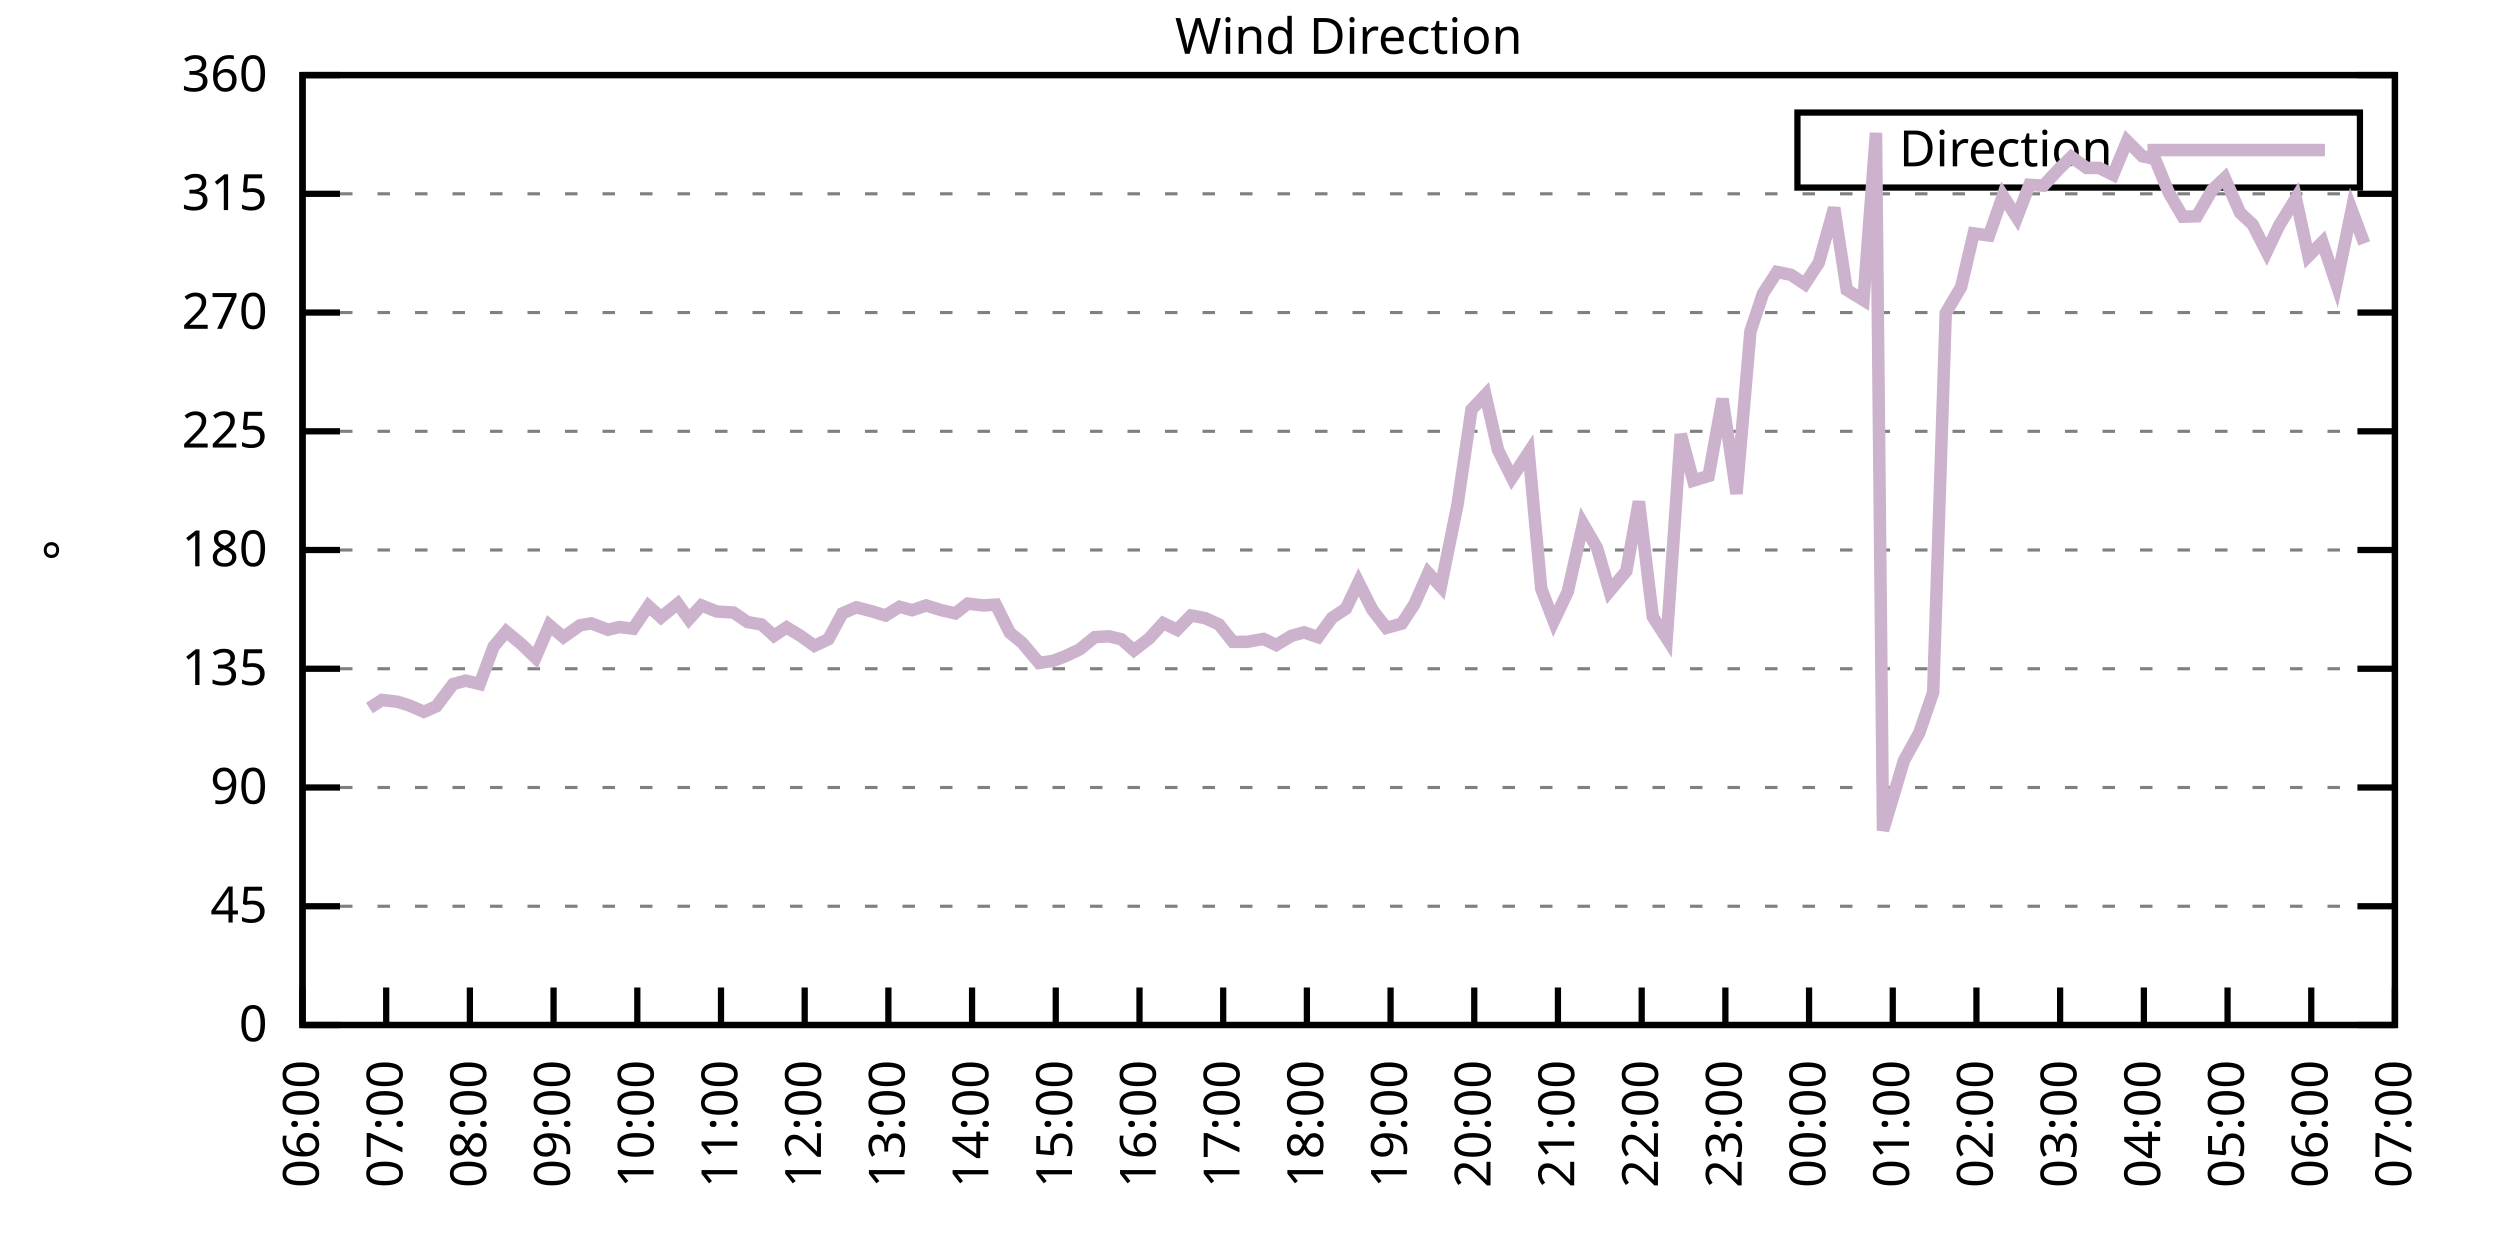
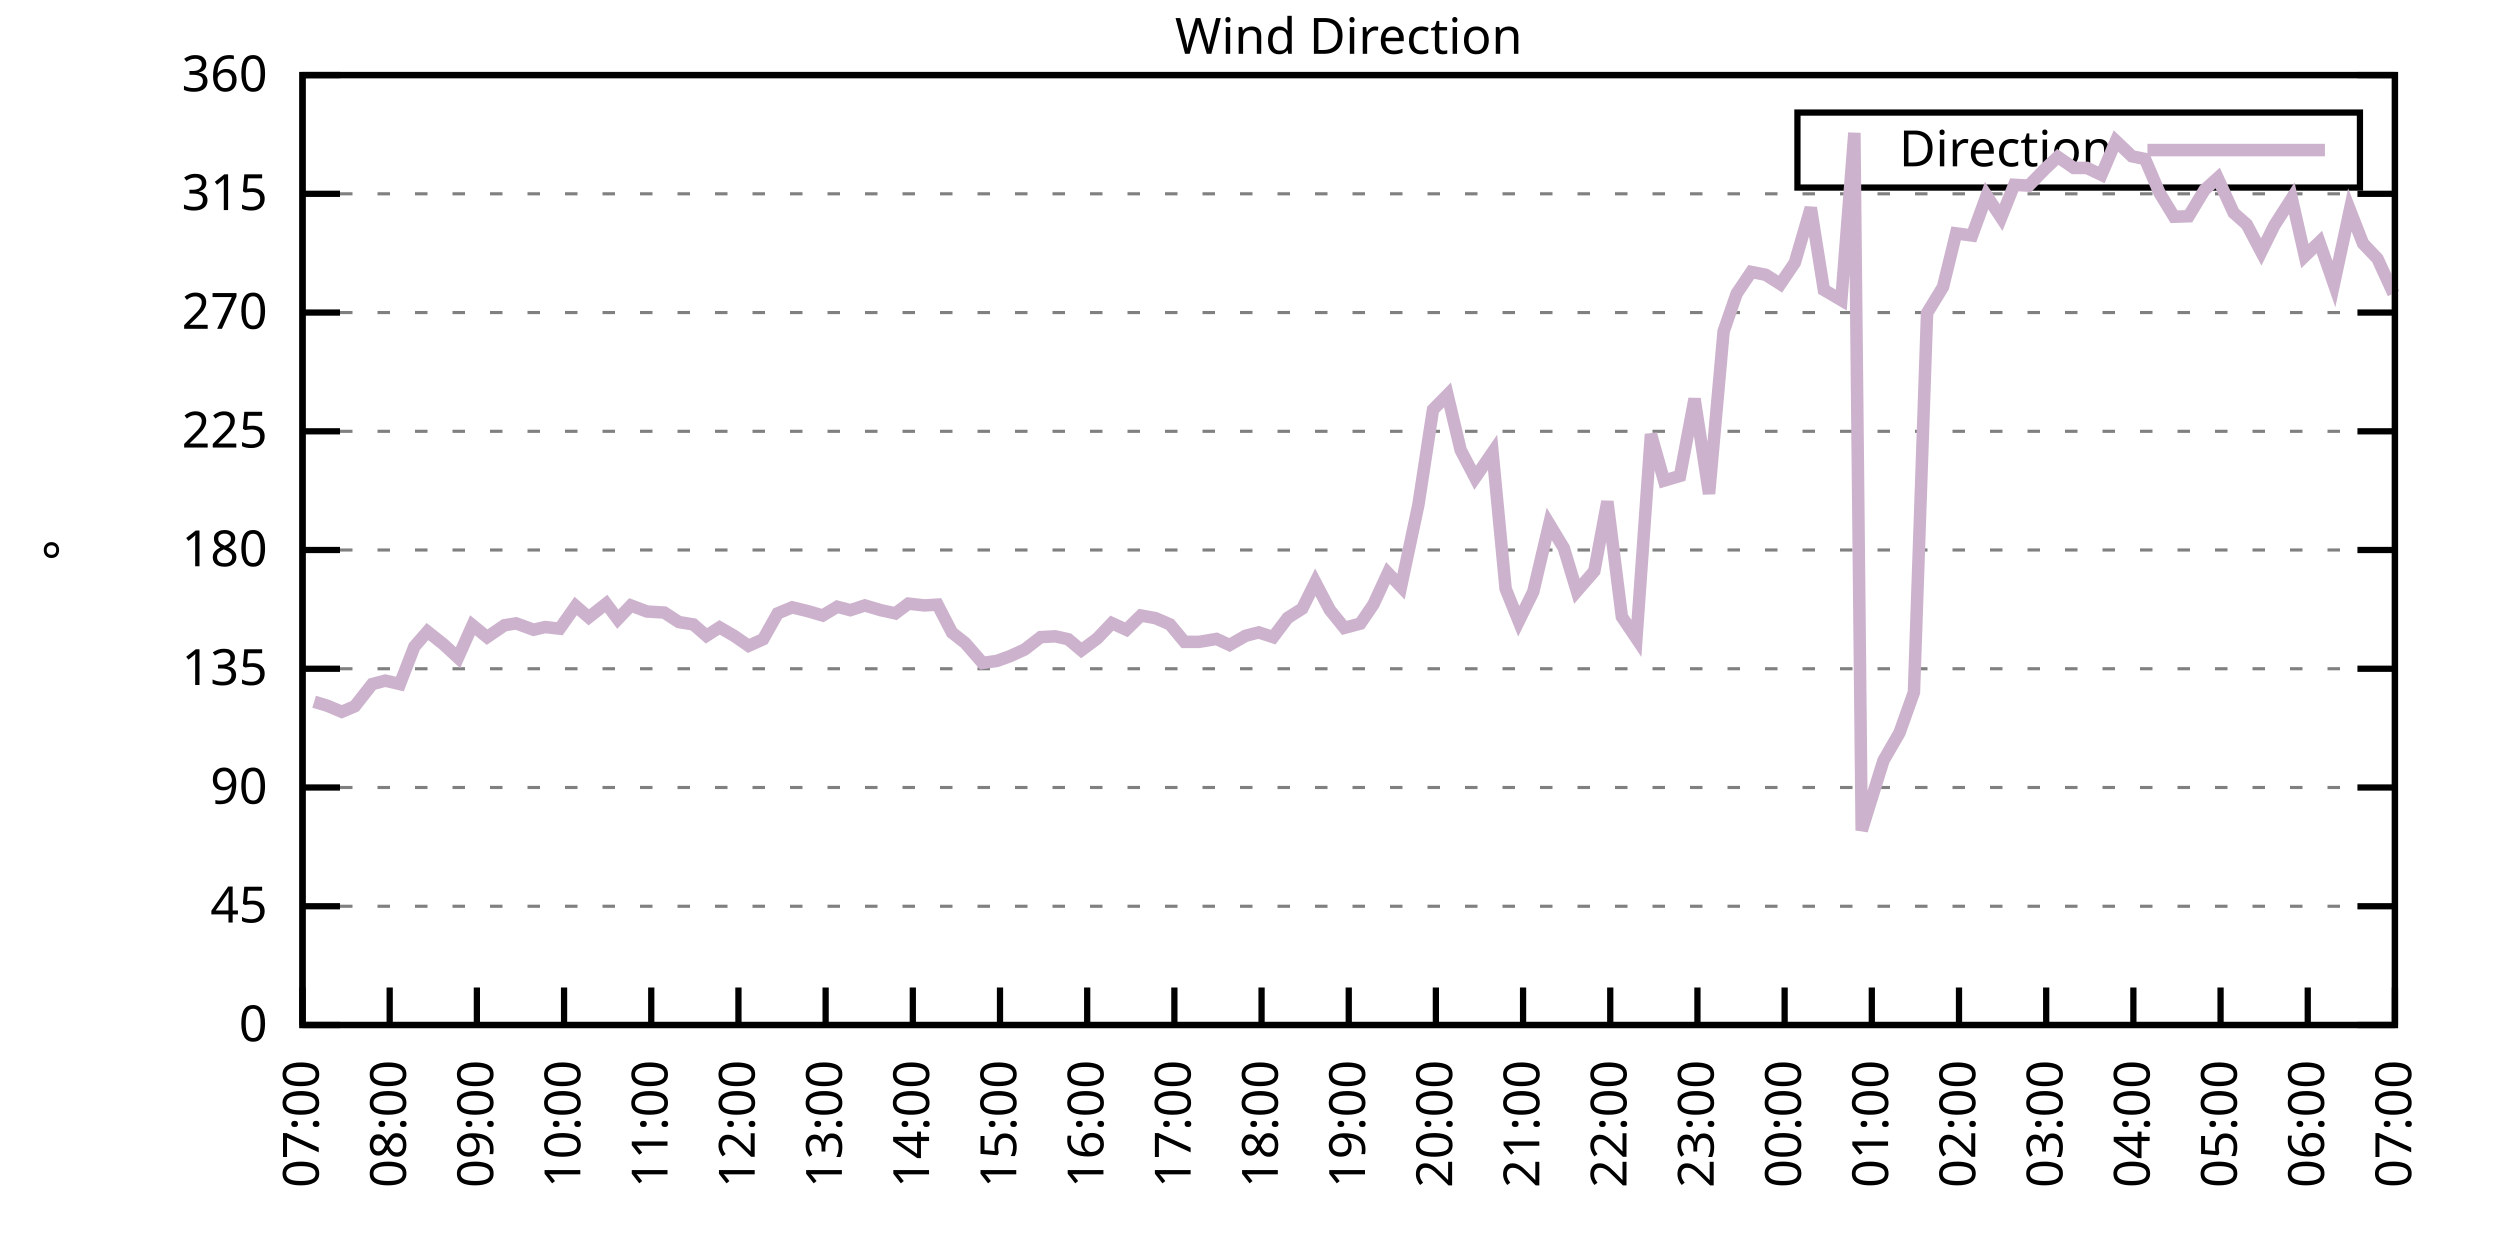
<svg xmlns="http://www.w3.org/2000/svg" xmlns:xlink="http://www.w3.org/1999/xlink" width="400" height="200" viewBox="0 0 400 200">
  <g id="gnuplot_canvas">
    <rect x="0" y="0" width="400" height="200" fill="none" />
    <defs>
      <circle id="gpDot" r="0.5" stroke-width="0.5" stroke="currentColor" />
      <path id="gpPt0" stroke-width="0.333" stroke="currentColor" d="M-1,0 h2 M0,-1 v2" />
      <path id="gpPt1" stroke-width="0.333" stroke="currentColor" d="M-1,-1 L1,1 M1,-1 L-1,1" />
      <path id="gpPt2" stroke-width="0.333" stroke="currentColor" d="M-1,0 L1,0 M0,-1 L0,1 M-1,-1 L1,1 M-1,1 L1,-1" />
      <rect id="gpPt3" stroke-width="0.333" stroke="currentColor" x="-1" y="-1" width="2" height="2" />
      <rect id="gpPt4" stroke-width="0.333" stroke="currentColor" fill="currentColor" x="-1" y="-1" width="2" height="2" />
      <circle id="gpPt5" stroke-width="0.333" stroke="currentColor" cx="0" cy="0" r="1" />
      <use xlink:href="#gpPt5" id="gpPt6" fill="currentColor" stroke="none" />
      <path id="gpPt7" stroke-width="0.333" stroke="currentColor" d="M0,-1.33 L-1.33,0.67 L1.33,0.67 z" />
      <use xlink:href="#gpPt7" id="gpPt8" fill="currentColor" stroke="none" />
      <use xlink:href="#gpPt7" id="gpPt9" stroke="currentColor" transform="rotate(180)" />
      <use xlink:href="#gpPt9" id="gpPt10" fill="currentColor" stroke="none" />
      <use xlink:href="#gpPt3" id="gpPt11" stroke="currentColor" transform="rotate(45)" />
      <use xlink:href="#gpPt11" id="gpPt12" fill="currentColor" stroke="none" />
      <path id="gpPt13" stroke-width="0.333" stroke="currentColor" d="M0,1.330 L1.265,0.411 L0.782,-1.067 L-0.782,-1.076 L-1.265,0.411 z" />
      <use xlink:href="#gpPt13" id="gpPt14" fill="currentColor" stroke="none" />
      <filter id="textbox" filterUnits="objectBoundingBox" x="0" y="0" height="1" width="1">
        <feFlood flood-color="white" flood-opacity="1" result="bgnd" />
        <feComposite in="SourceGraphic" in2="bgnd" operator="atop" />
      </filter>
      <filter id="greybox" filterUnits="objectBoundingBox" x="0" y="0" height="1" width="1">
        <feFlood flood-color="lightgrey" flood-opacity="1" result="grey" />
        <feComposite in="SourceGraphic" in2="grey" operator="atop" />
      </filter>
    </defs>
    <g fill="none" color="white" stroke="currentColor" stroke-width="1.00" stroke-linecap="butt" stroke-linejoin="miter">
</g>
    <g fill="none" color="black" stroke="currentColor" stroke-width="1.00" stroke-linecap="butt" stroke-linejoin="miter">
      <g stroke="none" shape-rendering="crispEdges">
        <polygon fill="rgb(255, 255, 255)" points="48.40,164.00 383.18,164.00 383.18,12.02 48.40,12.02 " />
      </g>
    </g>
    <g fill="none" color="black" stroke="currentColor" stroke-width="1.00" stroke-linecap="butt" stroke-linejoin="miter">
</g>
    <g fill="none" color="black" stroke="black" stroke-width="0.50" stroke-linecap="butt" stroke-linejoin="miter">
</g>
    <g fill="none" color="gray" stroke="currentColor" stroke-width="0.50" stroke-linecap="butt" stroke-linejoin="miter">
      <path stroke="gray" stroke-dasharray="2,4" class="gridline" d="M48.40,164.00 L383.19,164.00  " />
    </g>
    <g fill="none" color="gray" stroke="gray" stroke-width="1.00" stroke-linecap="butt" stroke-linejoin="miter">
</g>
    <g fill="none" color="black" stroke="currentColor" stroke-width="1.00" stroke-linecap="butt" stroke-linejoin="miter">
      <path stroke="black" d="M48.40,164.00 L54.40,164.00 M383.19,164.00 L377.19,164.00  " />
      <g transform="translate(42.80,166.60)" stroke="none" fill="black" font-family="Sans" font-size="8.00" text-anchor="end">
        <text>
          <tspan font-family="Sans"> 0</tspan>
        </text>
      </g>
    </g>
    <g fill="none" color="black" stroke="currentColor" stroke-width="1.00" stroke-linecap="butt" stroke-linejoin="miter">
</g>
    <g fill="none" color="black" stroke="black" stroke-width="0.50" stroke-linecap="butt" stroke-linejoin="miter">
</g>
    <g fill="none" color="gray" stroke="currentColor" stroke-width="0.50" stroke-linecap="butt" stroke-linejoin="miter">
      <path stroke="gray" stroke-dasharray="2,4" class="gridline" d="M48.40,145.00 L383.19,145.00  " />
    </g>
    <g fill="none" color="gray" stroke="gray" stroke-width="1.00" stroke-linecap="butt" stroke-linejoin="miter">
</g>
    <g fill="none" color="black" stroke="currentColor" stroke-width="1.00" stroke-linecap="butt" stroke-linejoin="miter">
      <path stroke="black" d="M48.40,145.00 L54.40,145.00 M383.19,145.00 L377.19,145.00  " />
      <g transform="translate(42.80,147.60)" stroke="none" fill="black" font-family="Sans" font-size="8.00" text-anchor="end">
        <text>
          <tspan font-family="Sans"> 45</tspan>
        </text>
      </g>
    </g>
    <g fill="none" color="black" stroke="currentColor" stroke-width="1.00" stroke-linecap="butt" stroke-linejoin="miter">
</g>
    <g fill="none" color="black" stroke="black" stroke-width="0.50" stroke-linecap="butt" stroke-linejoin="miter">
</g>
    <g fill="none" color="gray" stroke="currentColor" stroke-width="0.50" stroke-linecap="butt" stroke-linejoin="miter">
      <path stroke="gray" stroke-dasharray="2,4" class="gridline" d="M48.40,126.00 L383.19,126.00  " />
    </g>
    <g fill="none" color="gray" stroke="gray" stroke-width="1.00" stroke-linecap="butt" stroke-linejoin="miter">
</g>
    <g fill="none" color="black" stroke="currentColor" stroke-width="1.00" stroke-linecap="butt" stroke-linejoin="miter">
      <path stroke="black" d="M48.40,126.00 L54.40,126.00 M383.19,126.00 L377.19,126.00  " />
      <g transform="translate(42.80,128.60)" stroke="none" fill="black" font-family="Sans" font-size="8.00" text-anchor="end">
        <text>
          <tspan font-family="Sans"> 90</tspan>
        </text>
      </g>
    </g>
    <g fill="none" color="black" stroke="currentColor" stroke-width="1.00" stroke-linecap="butt" stroke-linejoin="miter">
</g>
    <g fill="none" color="black" stroke="black" stroke-width="0.50" stroke-linecap="butt" stroke-linejoin="miter">
</g>
    <g fill="none" color="gray" stroke="currentColor" stroke-width="0.50" stroke-linecap="butt" stroke-linejoin="miter">
      <path stroke="gray" stroke-dasharray="2,4" class="gridline" d="M48.40,107.00 L383.19,107.00  " />
    </g>
    <g fill="none" color="gray" stroke="gray" stroke-width="1.00" stroke-linecap="butt" stroke-linejoin="miter">
</g>
    <g fill="none" color="black" stroke="currentColor" stroke-width="1.00" stroke-linecap="butt" stroke-linejoin="miter">
      <path stroke="black" d="M48.40,107.00 L54.40,107.00 M383.19,107.00 L377.19,107.00  " />
      <g transform="translate(42.80,109.60)" stroke="none" fill="black" font-family="Sans" font-size="8.00" text-anchor="end">
        <text>
          <tspan font-family="Sans"> 135</tspan>
        </text>
      </g>
    </g>
    <g fill="none" color="black" stroke="currentColor" stroke-width="1.00" stroke-linecap="butt" stroke-linejoin="miter">
</g>
    <g fill="none" color="black" stroke="black" stroke-width="0.50" stroke-linecap="butt" stroke-linejoin="miter">
</g>
    <g fill="none" color="gray" stroke="currentColor" stroke-width="0.50" stroke-linecap="butt" stroke-linejoin="miter">
      <path stroke="gray" stroke-dasharray="2,4" class="gridline" d="M48.40,88.00 L383.19,88.00  " />
    </g>
    <g fill="none" color="gray" stroke="gray" stroke-width="1.00" stroke-linecap="butt" stroke-linejoin="miter">
</g>
    <g fill="none" color="black" stroke="currentColor" stroke-width="1.00" stroke-linecap="butt" stroke-linejoin="miter">
      <path stroke="black" d="M48.40,88.00 L54.40,88.00 M383.19,88.00 L377.19,88.00  " />
      <g transform="translate(42.80,90.60)" stroke="none" fill="black" font-family="Sans" font-size="8.00" text-anchor="end">
        <text>
          <tspan font-family="Sans"> 180</tspan>
        </text>
      </g>
    </g>
    <g fill="none" color="black" stroke="currentColor" stroke-width="1.00" stroke-linecap="butt" stroke-linejoin="miter">
</g>
    <g fill="none" color="black" stroke="black" stroke-width="0.50" stroke-linecap="butt" stroke-linejoin="miter">
</g>
    <g fill="none" color="gray" stroke="currentColor" stroke-width="0.50" stroke-linecap="butt" stroke-linejoin="miter">
      <path stroke="gray" stroke-dasharray="2,4" class="gridline" d="M48.40,69.01 L383.19,69.01  " />
    </g>
    <g fill="none" color="gray" stroke="gray" stroke-width="1.00" stroke-linecap="butt" stroke-linejoin="miter">
</g>
    <g fill="none" color="black" stroke="currentColor" stroke-width="1.00" stroke-linecap="butt" stroke-linejoin="miter">
      <path stroke="black" d="M48.40,69.01 L54.40,69.01 M383.19,69.01 L377.19,69.01  " />
      <g transform="translate(42.80,71.61)" stroke="none" fill="black" font-family="Sans" font-size="8.00" text-anchor="end">
        <text>
          <tspan font-family="Sans"> 225</tspan>
        </text>
      </g>
    </g>
    <g fill="none" color="black" stroke="currentColor" stroke-width="1.00" stroke-linecap="butt" stroke-linejoin="miter">
</g>
    <g fill="none" color="black" stroke="black" stroke-width="0.50" stroke-linecap="butt" stroke-linejoin="miter">
</g>
    <g fill="none" color="gray" stroke="currentColor" stroke-width="0.50" stroke-linecap="butt" stroke-linejoin="miter">
      <path stroke="gray" stroke-dasharray="2,4" class="gridline" d="M48.40,50.01 L383.19,50.01  " />
    </g>
    <g fill="none" color="gray" stroke="gray" stroke-width="1.00" stroke-linecap="butt" stroke-linejoin="miter">
</g>
    <g fill="none" color="black" stroke="currentColor" stroke-width="1.00" stroke-linecap="butt" stroke-linejoin="miter">
      <path stroke="black" d="M48.40,50.01 L54.40,50.01 M383.19,50.01 L377.19,50.01  " />
      <g transform="translate(42.80,52.61)" stroke="none" fill="black" font-family="Sans" font-size="8.00" text-anchor="end">
        <text>
          <tspan font-family="Sans"> 270</tspan>
        </text>
      </g>
    </g>
    <g fill="none" color="black" stroke="currentColor" stroke-width="1.00" stroke-linecap="butt" stroke-linejoin="miter">
</g>
    <g fill="none" color="black" stroke="black" stroke-width="0.50" stroke-linecap="butt" stroke-linejoin="miter">
</g>
    <g fill="none" color="gray" stroke="currentColor" stroke-width="0.50" stroke-linecap="butt" stroke-linejoin="miter">
      <path stroke="gray" stroke-dasharray="2,4" class="gridline" d="M48.40,31.01 L383.19,31.01  " />
    </g>
    <g fill="none" color="gray" stroke="gray" stroke-width="1.00" stroke-linecap="butt" stroke-linejoin="miter">
</g>
    <g fill="none" color="black" stroke="currentColor" stroke-width="1.00" stroke-linecap="butt" stroke-linejoin="miter">
      <path stroke="black" d="M48.40,31.01 L54.40,31.01 M383.19,31.01 L377.19,31.01  " />
      <g transform="translate(42.80,33.61)" stroke="none" fill="black" font-family="Sans" font-size="8.00" text-anchor="end">
        <text>
          <tspan font-family="Sans"> 315</tspan>
        </text>
      </g>
    </g>
    <g fill="none" color="black" stroke="currentColor" stroke-width="1.00" stroke-linecap="butt" stroke-linejoin="miter">
</g>
    <g fill="none" color="black" stroke="black" stroke-width="0.50" stroke-linecap="butt" stroke-linejoin="miter">
</g>
    <g fill="none" color="gray" stroke="currentColor" stroke-width="0.50" stroke-linecap="butt" stroke-linejoin="miter">
      <path stroke="gray" stroke-dasharray="2,4" class="gridline" d="M48.40,12.01 L383.19,12.01  " />
    </g>
    <g fill="none" color="gray" stroke="gray" stroke-width="1.00" stroke-linecap="butt" stroke-linejoin="miter">
</g>
    <g fill="none" color="black" stroke="currentColor" stroke-width="1.00" stroke-linecap="butt" stroke-linejoin="miter">
      <path stroke="black" d="M48.40,12.01 L54.40,12.01 M383.19,12.01 L377.19,12.01  " />
      <g transform="translate(42.80,14.61)" stroke="none" fill="black" font-family="Sans" font-size="8.00" text-anchor="end">
        <text>
          <tspan font-family="Sans"> 360</tspan>
        </text>
      </g>
    </g>
    <g fill="none" color="black" stroke="currentColor" stroke-width="1.00" stroke-linecap="butt" stroke-linejoin="miter">
      <path stroke="black" d="M48.40,164.00 L48.40,158.00  " />
      <g transform="translate(51.00,169.60) rotate(270.00)" stroke="none" fill="black" font-family="Sans" font-size="8.00" text-anchor="end">
        <text>
-           <tspan font-family="Sans">06:00</tspan>
-         </text>
-       </g>
-     </g>
-     <g fill="none" color="black" stroke="currentColor" stroke-width="1.00" stroke-linecap="butt" stroke-linejoin="miter">
-       <path stroke="black" d="M61.79,164.00 L61.79,158.00  " />
-       <g transform="translate(64.39,169.60) rotate(270.00)" stroke="none" fill="black" font-family="Sans" font-size="8.00" text-anchor="end">
-         <text>
          <tspan font-family="Sans">07:00</tspan>
        </text>
      </g>
    </g>
    <g fill="none" color="black" stroke="currentColor" stroke-width="1.00" stroke-linecap="butt" stroke-linejoin="miter">
-       <path stroke="black" d="M75.18,164.00 L75.18,158.00  " />
-       <g transform="translate(77.78,169.60) rotate(270.00)" stroke="none" fill="black" font-family="Sans" font-size="8.00" text-anchor="end">
+       <path stroke="black" d="M62.35,164.00 L62.35,158.00  " />
+       <g transform="translate(64.95,169.60) rotate(270.00)" stroke="none" fill="black" font-family="Sans" font-size="8.00" text-anchor="end">
        <text>
          <tspan font-family="Sans">08:00</tspan>
        </text>
      </g>
    </g>
    <g fill="none" color="black" stroke="currentColor" stroke-width="1.00" stroke-linecap="butt" stroke-linejoin="miter">
-       <path stroke="black" d="M88.57,164.00 L88.57,158.00  " />
-       <g transform="translate(91.17,169.60) rotate(270.00)" stroke="none" fill="black" font-family="Sans" font-size="8.00" text-anchor="end">
+       <path stroke="black" d="M76.30,164.00 L76.30,158.00  " />
+       <g transform="translate(78.90,169.60) rotate(270.00)" stroke="none" fill="black" font-family="Sans" font-size="8.00" text-anchor="end">
        <text>
          <tspan font-family="Sans">09:00</tspan>
        </text>
      </g>
    </g>
    <g fill="none" color="black" stroke="currentColor" stroke-width="1.00" stroke-linecap="butt" stroke-linejoin="miter">
-       <path stroke="black" d="M101.97,164.00 L101.97,158.00  " />
-       <g transform="translate(104.57,169.60) rotate(270.00)" stroke="none" fill="black" font-family="Sans" font-size="8.00" text-anchor="end">
+       <path stroke="black" d="M90.25,164.00 L90.25,158.00  " />
+       <g transform="translate(92.85,169.60) rotate(270.00)" stroke="none" fill="black" font-family="Sans" font-size="8.00" text-anchor="end">
        <text>
          <tspan font-family="Sans">10:00</tspan>
        </text>
      </g>
    </g>
    <g fill="none" color="black" stroke="currentColor" stroke-width="1.00" stroke-linecap="butt" stroke-linejoin="miter">
-       <path stroke="black" d="M115.36,164.00 L115.36,158.00  " />
-       <g transform="translate(117.96,169.60) rotate(270.00)" stroke="none" fill="black" font-family="Sans" font-size="8.00" text-anchor="end">
+       <path stroke="black" d="M104.20,164.00 L104.20,158.00  " />
+       <g transform="translate(106.80,169.60) rotate(270.00)" stroke="none" fill="black" font-family="Sans" font-size="8.00" text-anchor="end">
        <text>
          <tspan font-family="Sans">11:00</tspan>
        </text>
      </g>
    </g>
    <g fill="none" color="black" stroke="currentColor" stroke-width="1.00" stroke-linecap="butt" stroke-linejoin="miter">
-       <path stroke="black" d="M128.75,164.00 L128.75,158.00  " />
-       <g transform="translate(131.35,169.60) rotate(270.00)" stroke="none" fill="black" font-family="Sans" font-size="8.00" text-anchor="end">
+       <path stroke="black" d="M118.15,164.00 L118.15,158.00  " />
+       <g transform="translate(120.75,169.60) rotate(270.00)" stroke="none" fill="black" font-family="Sans" font-size="8.00" text-anchor="end">
        <text>
          <tspan font-family="Sans">12:00</tspan>
        </text>
      </g>
    </g>
    <g fill="none" color="black" stroke="currentColor" stroke-width="1.00" stroke-linecap="butt" stroke-linejoin="miter">
-       <path stroke="black" d="M142.14,164.00 L142.14,158.00  " />
-       <g transform="translate(144.74,169.60) rotate(270.00)" stroke="none" fill="black" font-family="Sans" font-size="8.00" text-anchor="end">
+       <path stroke="black" d="M132.10,164.00 L132.10,158.00  " />
+       <g transform="translate(134.70,169.60) rotate(270.00)" stroke="none" fill="black" font-family="Sans" font-size="8.00" text-anchor="end">
        <text>
          <tspan font-family="Sans">13:00</tspan>
        </text>
      </g>
    </g>
    <g fill="none" color="black" stroke="currentColor" stroke-width="1.00" stroke-linecap="butt" stroke-linejoin="miter">
-       <path stroke="black" d="M155.53,164.00 L155.53,158.00  " />
-       <g transform="translate(158.13,169.60) rotate(270.00)" stroke="none" fill="black" font-family="Sans" font-size="8.00" text-anchor="end">
+       <path stroke="black" d="M146.05,164.00 L146.05,158.00  " />
+       <g transform="translate(148.65,169.60) rotate(270.00)" stroke="none" fill="black" font-family="Sans" font-size="8.00" text-anchor="end">
        <text>
          <tspan font-family="Sans">14:00</tspan>
        </text>
      </g>
    </g>
    <g fill="none" color="black" stroke="currentColor" stroke-width="1.00" stroke-linecap="butt" stroke-linejoin="miter">
-       <path stroke="black" d="M168.92,164.00 L168.92,158.00  " />
-       <g transform="translate(171.52,169.60) rotate(270.00)" stroke="none" fill="black" font-family="Sans" font-size="8.00" text-anchor="end">
+       <path stroke="black" d="M160.00,164.00 L160.00,158.00  " />
+       <g transform="translate(162.60,169.60) rotate(270.00)" stroke="none" fill="black" font-family="Sans" font-size="8.00" text-anchor="end">
        <text>
          <tspan font-family="Sans">15:00</tspan>
        </text>
      </g>
    </g>
    <g fill="none" color="black" stroke="currentColor" stroke-width="1.00" stroke-linecap="butt" stroke-linejoin="miter">
-       <path stroke="black" d="M182.32,164.00 L182.32,158.00  " />
-       <g transform="translate(184.92,169.60) rotate(270.00)" stroke="none" fill="black" font-family="Sans" font-size="8.00" text-anchor="end">
+       <path stroke="black" d="M173.95,164.00 L173.95,158.00  " />
+       <g transform="translate(176.55,169.60) rotate(270.00)" stroke="none" fill="black" font-family="Sans" font-size="8.00" text-anchor="end">
        <text>
          <tspan font-family="Sans">16:00</tspan>
        </text>
      </g>
    </g>
    <g fill="none" color="black" stroke="currentColor" stroke-width="1.00" stroke-linecap="butt" stroke-linejoin="miter">
-       <path stroke="black" d="M195.71,164.00 L195.71,158.00  " />
-       <g transform="translate(198.31,169.60) rotate(270.00)" stroke="none" fill="black" font-family="Sans" font-size="8.00" text-anchor="end">
+       <path stroke="black" d="M187.90,164.00 L187.90,158.00  " />
+       <g transform="translate(190.50,169.60) rotate(270.00)" stroke="none" fill="black" font-family="Sans" font-size="8.00" text-anchor="end">
        <text>
          <tspan font-family="Sans">17:00</tspan>
        </text>
      </g>
    </g>
    <g fill="none" color="black" stroke="currentColor" stroke-width="1.00" stroke-linecap="butt" stroke-linejoin="miter">
-       <path stroke="black" d="M209.10,164.00 L209.10,158.00  " />
-       <g transform="translate(211.70,169.60) rotate(270.00)" stroke="none" fill="black" font-family="Sans" font-size="8.00" text-anchor="end">
+       <path stroke="black" d="M201.85,164.00 L201.85,158.00  " />
+       <g transform="translate(204.45,169.60) rotate(270.00)" stroke="none" fill="black" font-family="Sans" font-size="8.00" text-anchor="end">
        <text>
          <tspan font-family="Sans">18:00</tspan>
        </text>
      </g>
    </g>
    <g fill="none" color="black" stroke="currentColor" stroke-width="1.00" stroke-linecap="butt" stroke-linejoin="miter">
-       <path stroke="black" d="M222.49,164.00 L222.49,158.00  " />
-       <g transform="translate(225.09,169.60) rotate(270.00)" stroke="none" fill="black" font-family="Sans" font-size="8.00" text-anchor="end">
+       <path stroke="black" d="M215.80,164.00 L215.80,158.00  " />
+       <g transform="translate(218.40,169.60) rotate(270.00)" stroke="none" fill="black" font-family="Sans" font-size="8.00" text-anchor="end">
        <text>
          <tspan font-family="Sans">19:00</tspan>
        </text>
      </g>
    </g>
    <g fill="none" color="black" stroke="currentColor" stroke-width="1.00" stroke-linecap="butt" stroke-linejoin="miter">
-       <path stroke="black" d="M235.88,164.00 L235.88,158.00  " />
-       <g transform="translate(238.48,169.60) rotate(270.00)" stroke="none" fill="black" font-family="Sans" font-size="8.00" text-anchor="end">
+       <path stroke="black" d="M229.74,164.00 L229.74,158.00  " />
+       <g transform="translate(232.34,169.60) rotate(270.00)" stroke="none" fill="black" font-family="Sans" font-size="8.00" text-anchor="end">
        <text>
          <tspan font-family="Sans">20:00</tspan>
        </text>
      </g>
    </g>
    <g fill="none" color="black" stroke="currentColor" stroke-width="1.00" stroke-linecap="butt" stroke-linejoin="miter">
-       <path stroke="black" d="M249.27,164.00 L249.27,158.00  " />
-       <g transform="translate(251.87,169.60) rotate(270.00)" stroke="none" fill="black" font-family="Sans" font-size="8.00" text-anchor="end">
+       <path stroke="black" d="M243.69,164.00 L243.69,158.00  " />
+       <g transform="translate(246.29,169.60) rotate(270.00)" stroke="none" fill="black" font-family="Sans" font-size="8.00" text-anchor="end">
        <text>
          <tspan font-family="Sans">21:00</tspan>
        </text>
      </g>
    </g>
    <g fill="none" color="black" stroke="currentColor" stroke-width="1.00" stroke-linecap="butt" stroke-linejoin="miter">
-       <path stroke="black" d="M262.67,164.00 L262.67,158.00  " />
-       <g transform="translate(265.27,169.60) rotate(270.00)" stroke="none" fill="black" font-family="Sans" font-size="8.00" text-anchor="end">
+       <path stroke="black" d="M257.64,164.00 L257.64,158.00  " />
+       <g transform="translate(260.24,169.60) rotate(270.00)" stroke="none" fill="black" font-family="Sans" font-size="8.00" text-anchor="end">
        <text>
          <tspan font-family="Sans">22:00</tspan>
        </text>
      </g>
    </g>
    <g fill="none" color="black" stroke="currentColor" stroke-width="1.00" stroke-linecap="butt" stroke-linejoin="miter">
-       <path stroke="black" d="M276.06,164.00 L276.06,158.00  " />
-       <g transform="translate(278.66,169.60) rotate(270.00)" stroke="none" fill="black" font-family="Sans" font-size="8.00" text-anchor="end">
+       <path stroke="black" d="M271.59,164.00 L271.59,158.00  " />
+       <g transform="translate(274.19,169.60) rotate(270.00)" stroke="none" fill="black" font-family="Sans" font-size="8.00" text-anchor="end">
        <text>
          <tspan font-family="Sans">23:00</tspan>
        </text>
      </g>
    </g>
    <g fill="none" color="black" stroke="currentColor" stroke-width="1.00" stroke-linecap="butt" stroke-linejoin="miter">
-       <path stroke="black" d="M289.45,164.00 L289.45,158.00  " />
-       <g transform="translate(292.05,169.60) rotate(270.00)" stroke="none" fill="black" font-family="Sans" font-size="8.00" text-anchor="end">
+       <path stroke="black" d="M285.54,164.00 L285.54,158.00  " />
+       <g transform="translate(288.14,169.60) rotate(270.00)" stroke="none" fill="black" font-family="Sans" font-size="8.00" text-anchor="end">
        <text>
          <tspan font-family="Sans">00:00</tspan>
        </text>
      </g>
    </g>
    <g fill="none" color="black" stroke="currentColor" stroke-width="1.00" stroke-linecap="butt" stroke-linejoin="miter">
-       <path stroke="black" d="M302.84,164.00 L302.84,158.00  " />
-       <g transform="translate(305.44,169.60) rotate(270.00)" stroke="none" fill="black" font-family="Sans" font-size="8.00" text-anchor="end">
+       <path stroke="black" d="M299.49,164.00 L299.49,158.00  " />
+       <g transform="translate(302.09,169.60) rotate(270.00)" stroke="none" fill="black" font-family="Sans" font-size="8.00" text-anchor="end">
        <text>
          <tspan font-family="Sans">01:00</tspan>
        </text>
      </g>
    </g>
    <g fill="none" color="black" stroke="currentColor" stroke-width="1.00" stroke-linecap="butt" stroke-linejoin="miter">
-       <path stroke="black" d="M316.23,164.00 L316.23,158.00  " />
-       <g transform="translate(318.83,169.60) rotate(270.00)" stroke="none" fill="black" font-family="Sans" font-size="8.00" text-anchor="end">
+       <path stroke="black" d="M313.44,164.00 L313.44,158.00  " />
+       <g transform="translate(316.04,169.60) rotate(270.00)" stroke="none" fill="black" font-family="Sans" font-size="8.00" text-anchor="end">
        <text>
          <tspan font-family="Sans">02:00</tspan>
        </text>
      </g>
    </g>
    <g fill="none" color="black" stroke="currentColor" stroke-width="1.00" stroke-linecap="butt" stroke-linejoin="miter">
-       <path stroke="black" d="M329.62,164.00 L329.62,158.00  " />
-       <g transform="translate(332.22,169.60) rotate(270.00)" stroke="none" fill="black" font-family="Sans" font-size="8.00" text-anchor="end">
+       <path stroke="black" d="M327.39,164.00 L327.39,158.00  " />
+       <g transform="translate(329.99,169.60) rotate(270.00)" stroke="none" fill="black" font-family="Sans" font-size="8.00" text-anchor="end">
        <text>
          <tspan font-family="Sans">03:00</tspan>
        </text>
      </g>
    </g>
    <g fill="none" color="black" stroke="currentColor" stroke-width="1.00" stroke-linecap="butt" stroke-linejoin="miter">
-       <path stroke="black" d="M343.02,164.00 L343.02,158.00  " />
-       <g transform="translate(345.62,169.60) rotate(270.00)" stroke="none" fill="black" font-family="Sans" font-size="8.00" text-anchor="end">
+       <path stroke="black" d="M341.34,164.00 L341.34,158.00  " />
+       <g transform="translate(343.94,169.60) rotate(270.00)" stroke="none" fill="black" font-family="Sans" font-size="8.00" text-anchor="end">
        <text>
          <tspan font-family="Sans">04:00</tspan>
        </text>
      </g>
    </g>
    <g fill="none" color="black" stroke="currentColor" stroke-width="1.00" stroke-linecap="butt" stroke-linejoin="miter">
-       <path stroke="black" d="M356.41,164.00 L356.41,158.00  " />
-       <g transform="translate(359.01,169.60) rotate(270.00)" stroke="none" fill="black" font-family="Sans" font-size="8.00" text-anchor="end">
+       <path stroke="black" d="M355.29,164.00 L355.29,158.00  " />
+       <g transform="translate(357.89,169.60) rotate(270.00)" stroke="none" fill="black" font-family="Sans" font-size="8.00" text-anchor="end">
        <text>
          <tspan font-family="Sans">05:00</tspan>
        </text>
      </g>
    </g>
    <g fill="none" color="black" stroke="currentColor" stroke-width="1.00" stroke-linecap="butt" stroke-linejoin="miter">
-       <path stroke="black" d="M369.80,164.00 L369.80,158.00  " />
-       <g transform="translate(372.40,169.60) rotate(270.00)" stroke="none" fill="black" font-family="Sans" font-size="8.00" text-anchor="end">
+       <path stroke="black" d="M369.24,164.00 L369.24,158.00  " />
+       <g transform="translate(371.84,169.60) rotate(270.00)" stroke="none" fill="black" font-family="Sans" font-size="8.00" text-anchor="end">
        <text>
          <tspan font-family="Sans">06:00</tspan>
        </text>
      </g>
    </g>
    <g fill="none" color="black" stroke="currentColor" stroke-width="1.00" stroke-linecap="butt" stroke-linejoin="miter">
      <path stroke="black" d="M383.19,164.00 L383.19,158.00  " />
      <g transform="translate(385.79,169.60) rotate(270.00)" stroke="none" fill="black" font-family="Sans" font-size="8.00" text-anchor="end">
        <text>
          <tspan font-family="Sans">07:00</tspan>
        </text>
      </g>
    </g>
    <g fill="none" color="black" stroke="currentColor" stroke-width="1.00" stroke-linecap="butt" stroke-linejoin="miter">
</g>
    <g fill="none" color="black" stroke="currentColor" stroke-width="1.00" stroke-linecap="butt" stroke-linejoin="miter">
      <path stroke="black" d="M48.40,12.01 L48.40,164.00 L383.19,164.00 L383.19,12.01 L48.40,12.01 Z  " />
    </g>
    <g fill="none" color="black" stroke="currentColor" stroke-width="1.00" stroke-linecap="butt" stroke-linejoin="miter">
</g>
    <g fill="none" color="black" stroke="currentColor" stroke-width="1.00" stroke-linecap="butt" stroke-linejoin="miter">
      <path stroke="black" d="M287.59,30.01 L287.59,18.01 L377.59,18.01 L377.59,30.01 L287.59,30.01 Z  " />
    </g>
    <g id="Wind_direction_plot_1">
      <g fill="none" color="white" stroke="black" stroke-width="2.00" stroke-linecap="butt" stroke-linejoin="miter">
</g>
      <g fill="none" color="black" stroke="currentColor" stroke-width="2.00" stroke-linecap="butt" stroke-linejoin="miter">
        <g transform="translate(337.99,26.61)" stroke="none" fill="black" font-family="Sans" font-size="8.00" text-anchor="end">
          <text>
            <tspan font-family="Sans">Direction</tspan>
          </text>
        </g>
      </g>
      <g fill="none" color="black" stroke="currentColor" stroke-width="2.00" stroke-linecap="butt" stroke-linejoin="miter">
-         <path stroke="rgb(204, 178, 204)" d="M343.59,24.01 L371.99,24.01 M59.11,113.29 L61.12,111.99 L63.58,112.28 L65.59,112.91 L67.82,113.89 L69.83,113.00   L72.50,109.45 L74.51,108.90 L76.75,109.45 L78.98,103.46 L80.99,101.05 L83.44,103.08 L85.67,105.23 L87.91,100.04   L90.14,101.94 L92.82,100.04 L94.60,99.74 L97.28,100.76 L99.06,100.33 L101.30,100.59 L103.75,96.96 L105.76,98.77   L108.44,96.58 L110.22,99.07 L112.23,96.87 L114.69,97.84 L117.37,98.01 L119.60,99.53 L121.83,99.91 L123.84,101.73   L125.85,100.38 L128.08,101.73 L130.31,103.33 L132.54,102.28 L134.78,98.14 L137.01,97.17 L139.46,97.80 L141.69,98.48   L143.93,97.08 L145.94,97.63 L148.17,96.87 L150.62,97.63 L152.85,98.14 L154.86,96.58 L157.32,96.87 L159.33,96.74   L161.56,101.22 L163.57,102.87 L166.25,106.07 L168.48,105.74 L170.49,104.98 L172.72,103.92 L175.17,101.94 L177.41,101.81   L179.41,102.28 L181.42,104.05 L183.88,102.15 L186.11,99.70 L188.34,100.76 L190.57,98.48 L192.81,98.90 L195.04,99.91   L197.27,102.70 L199.50,102.70 L202.18,102.23 L204.19,103.20 L206.64,101.73 L208.65,101.18 L210.88,101.94 L213.12,98.86   L215.35,97.38 L217.36,93.16 L219.59,97.59 L221.82,100.46 L224.28,99.78 L226.29,96.70 L228.52,91.68 L230.53,93.87   L233.20,80.74 L235.44,65.54 L237.67,63.18 L239.68,72.00 L241.91,76.44 L244.59,72.38 L246.60,94.21 L248.60,99.40   L250.84,94.68 L253.29,83.83 L255.52,87.67 L257.53,94.59 L260.21,91.38 L262.22,80.24 L264.45,98.69 L266.68,102.15   L268.92,69.47 L270.92,76.90 L273.38,76.14 L275.61,63.81 L277.84,79.01 L280.07,53.01 L282.08,46.97 L284.32,43.51   L286.55,43.97 L288.78,45.45 L291.01,42.03 L293.47,33.25 L295.48,46.38 L298.15,48.02 L300.16,21.26 L301.28,132.88   L304.63,121.70 L307.08,117.26 L309.31,110.76 L311.32,50.09 L313.78,45.91 L315.79,37.34 L318.24,37.68 L320.47,31.30   L322.70,34.81 L324.71,29.57 L326.95,29.70 L329.40,27.08 L331.41,25.10 L333.86,26.87 L335.87,26.87 L338.10,27.97   L340.34,22.56 L342.79,25.01 L344.80,25.44 L347.03,30.88 L349.26,34.68 L351.50,34.60 L353.95,30.38 L355.96,28.48   L358.42,34.05 L360.42,35.91 L362.66,40.30 L364.66,36.08 L367.34,31.73 L369.35,40.97 L371.58,38.73 L373.82,45.45   L376.27,33.58 L378.28,38.95  " />
+         <path stroke="rgb(204, 178, 204)" d="M343.59,24.01 L371.99,24.01 M50.26,112.28 L52.35,112.91 L54.68,113.89 L56.77,113.00 L59.56,109.45 L61.65,108.90   L63.98,109.45 L66.30,103.46 L68.39,101.05 L70.95,103.08 L73.28,105.23 L75.60,100.04 L77.93,101.94 L80.72,100.04   L82.58,99.74 L85.37,100.76 L87.23,100.33 L89.55,100.59 L92.11,96.96 L94.20,98.77 L96.99,96.58 L98.85,99.07   L100.94,96.87 L103.50,97.84 L106.29,98.01 L108.62,99.53 L110.94,99.91 L113.03,101.73 L115.13,100.38 L117.45,101.73   L119.78,103.33 L122.10,102.28 L124.43,98.14 L126.75,97.17 L129.31,97.80 L131.63,98.48 L133.96,97.08 L136.05,97.63   L138.37,96.87 L140.93,97.63 L143.26,98.14 L145.35,96.58 L147.91,96.87 L150.00,96.74 L152.32,101.22 L154.42,102.87   L157.21,106.07 L159.53,105.74 L161.62,104.98 L163.95,103.92 L166.51,101.94 L168.83,101.81 L170.92,102.28 L173.02,104.05   L175.57,102.15 L177.90,99.70 L180.22,100.76 L182.55,98.48 L184.87,98.90 L187.20,99.91 L189.52,102.70 L191.85,102.70   L194.64,102.23 L196.73,103.20 L199.29,101.73 L201.38,101.18 L203.71,101.94 L206.03,98.86 L208.36,97.38 L210.45,93.16   L212.77,97.59 L215.10,100.46 L217.65,99.78 L219.75,96.70 L222.07,91.68 L224.16,93.87 L226.95,80.74 L229.28,65.54   L231.60,63.18 L233.70,72.00 L236.02,76.44 L238.81,72.38 L240.90,94.21 L243.00,99.40 L245.32,94.68 L247.88,83.83   L250.20,87.67 L252.30,94.59 L255.09,91.38 L257.18,80.24 L259.50,98.69 L261.83,102.15 L264.15,69.47 L266.25,76.90   L268.80,76.14 L271.13,63.81 L273.45,79.01 L275.78,53.01 L277.87,46.97 L280.20,43.51 L282.52,43.97 L284.85,45.45   L287.17,42.03 L289.73,33.25 L291.82,46.38 L294.61,48.02 L296.70,21.26 L297.87,132.88 L301.35,121.70 L303.91,117.26   L306.23,110.76 L308.33,50.09 L310.88,45.91 L312.98,37.34 L315.53,37.68 L317.86,31.30 L320.18,34.81 L322.28,29.57   L324.60,29.70 L327.16,27.08 L329.25,25.10 L331.81,26.87 L333.90,26.87 L336.23,27.97 L338.55,22.56 L341.11,25.01   L343.20,25.44 L345.53,30.88 L347.85,34.68 L350.18,34.60 L352.73,30.38 L354.83,28.48 L357.38,34.05 L359.48,35.91   L361.80,40.30 L363.89,36.08 L366.68,31.73 L368.78,40.97 L371.10,38.73 L373.43,45.45 L375.98,33.58 L378.08,38.95   L380.40,41.39 L382.96,46.97  " />
      </g>
    </g>
    <g fill="none" color="black" stroke="currentColor" stroke-width="2.00" stroke-linecap="butt" stroke-linejoin="miter">
</g>
    <g fill="none" color="black" stroke="black" stroke-width="1.00" stroke-linecap="butt" stroke-linejoin="miter">
</g>
    <g fill="none" color="black" stroke="currentColor" stroke-width="1.00" stroke-linecap="butt" stroke-linejoin="miter">
      <path stroke="black" d="M48.40,12.01 L48.40,164.00 L383.19,164.00 L383.19,12.01 L48.40,12.01 Z  " />
      <g transform="translate(12.80,88.01) rotate(270.00)" stroke="none" fill="black" font-family="Sans" font-size="8.00" text-anchor="middle">
        <text>
          <tspan font-family="Sans">°</tspan>
        </text>
      </g>
    </g>
    <g fill="none" color="black" stroke="currentColor" stroke-width="1.00" stroke-linecap="butt" stroke-linejoin="miter">
</g>
    <g fill="none" color="black" stroke="currentColor" stroke-width="1.00" stroke-linecap="butt" stroke-linejoin="miter">
      <g transform="translate(215.79,8.61)" stroke="none" fill="black" font-family="Sans" font-size="8.00" text-anchor="middle">
        <text>
          <tspan font-family="Sans">Wind Direction</tspan>
        </text>
      </g>
    </g>
    <g fill="none" color="black" stroke="currentColor" stroke-width="1.00" stroke-linecap="butt" stroke-linejoin="miter">
</g>
  </g>
</svg>
